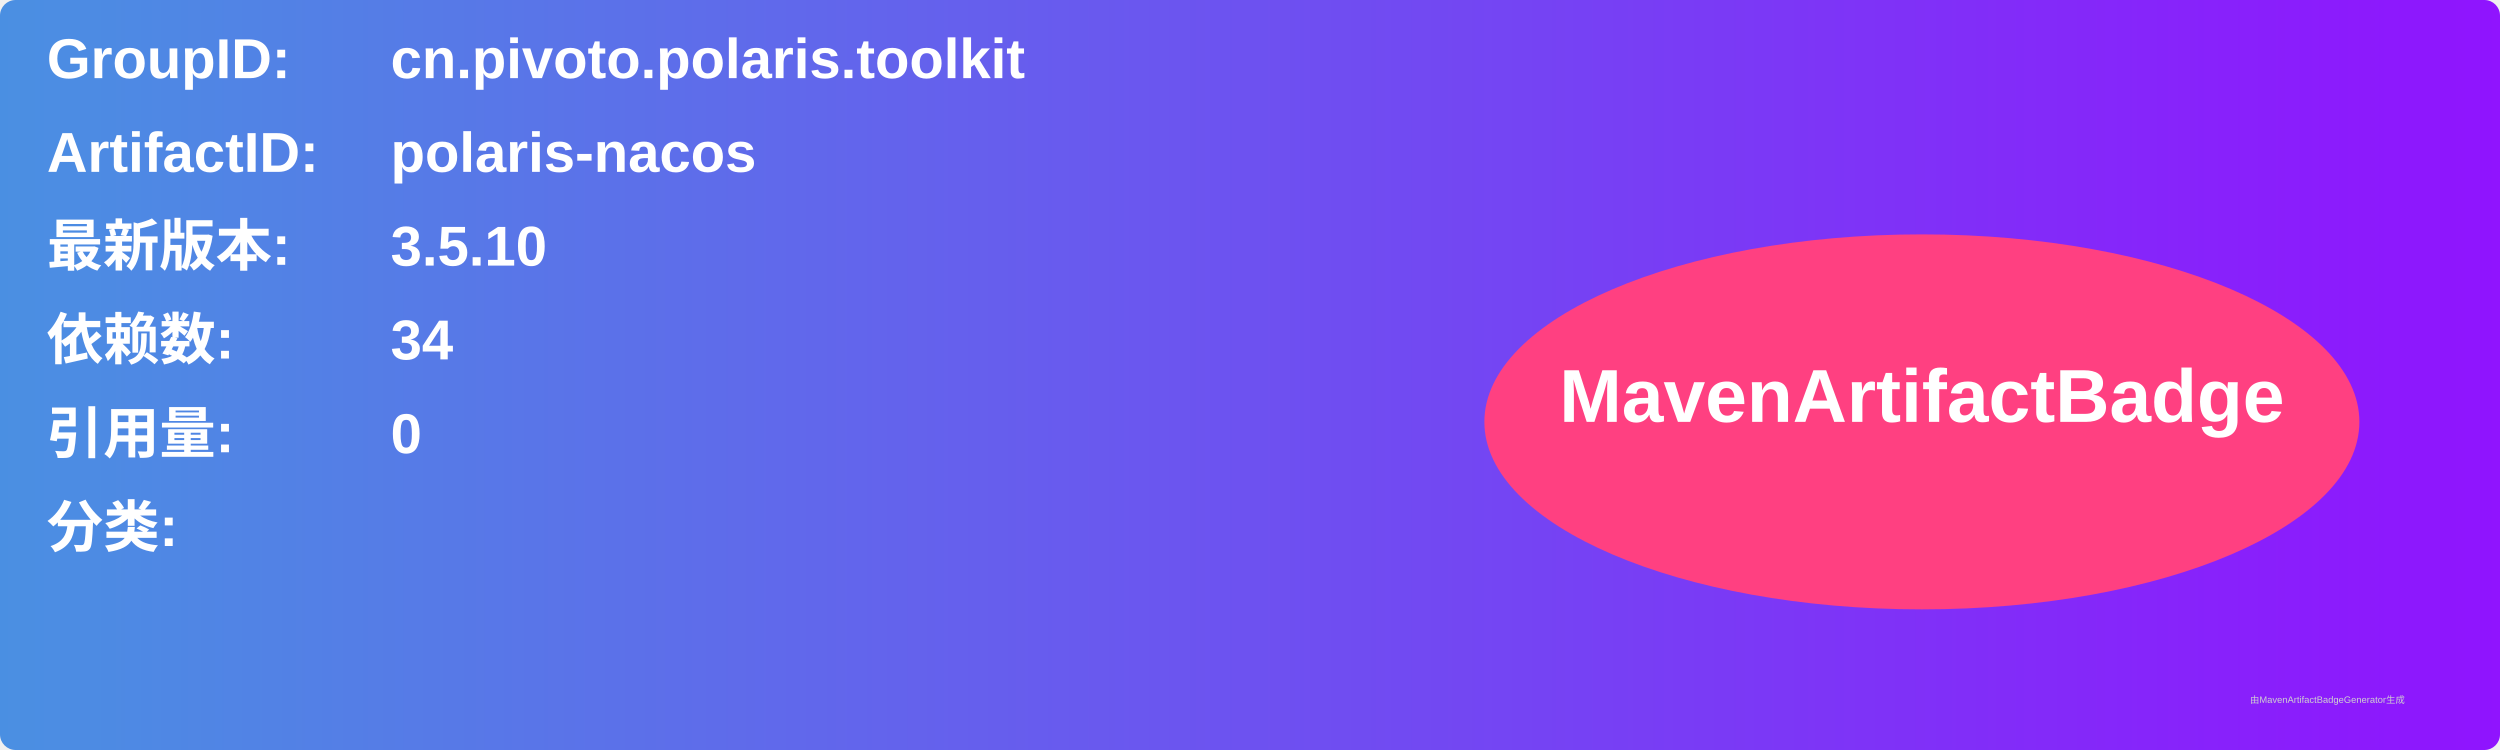
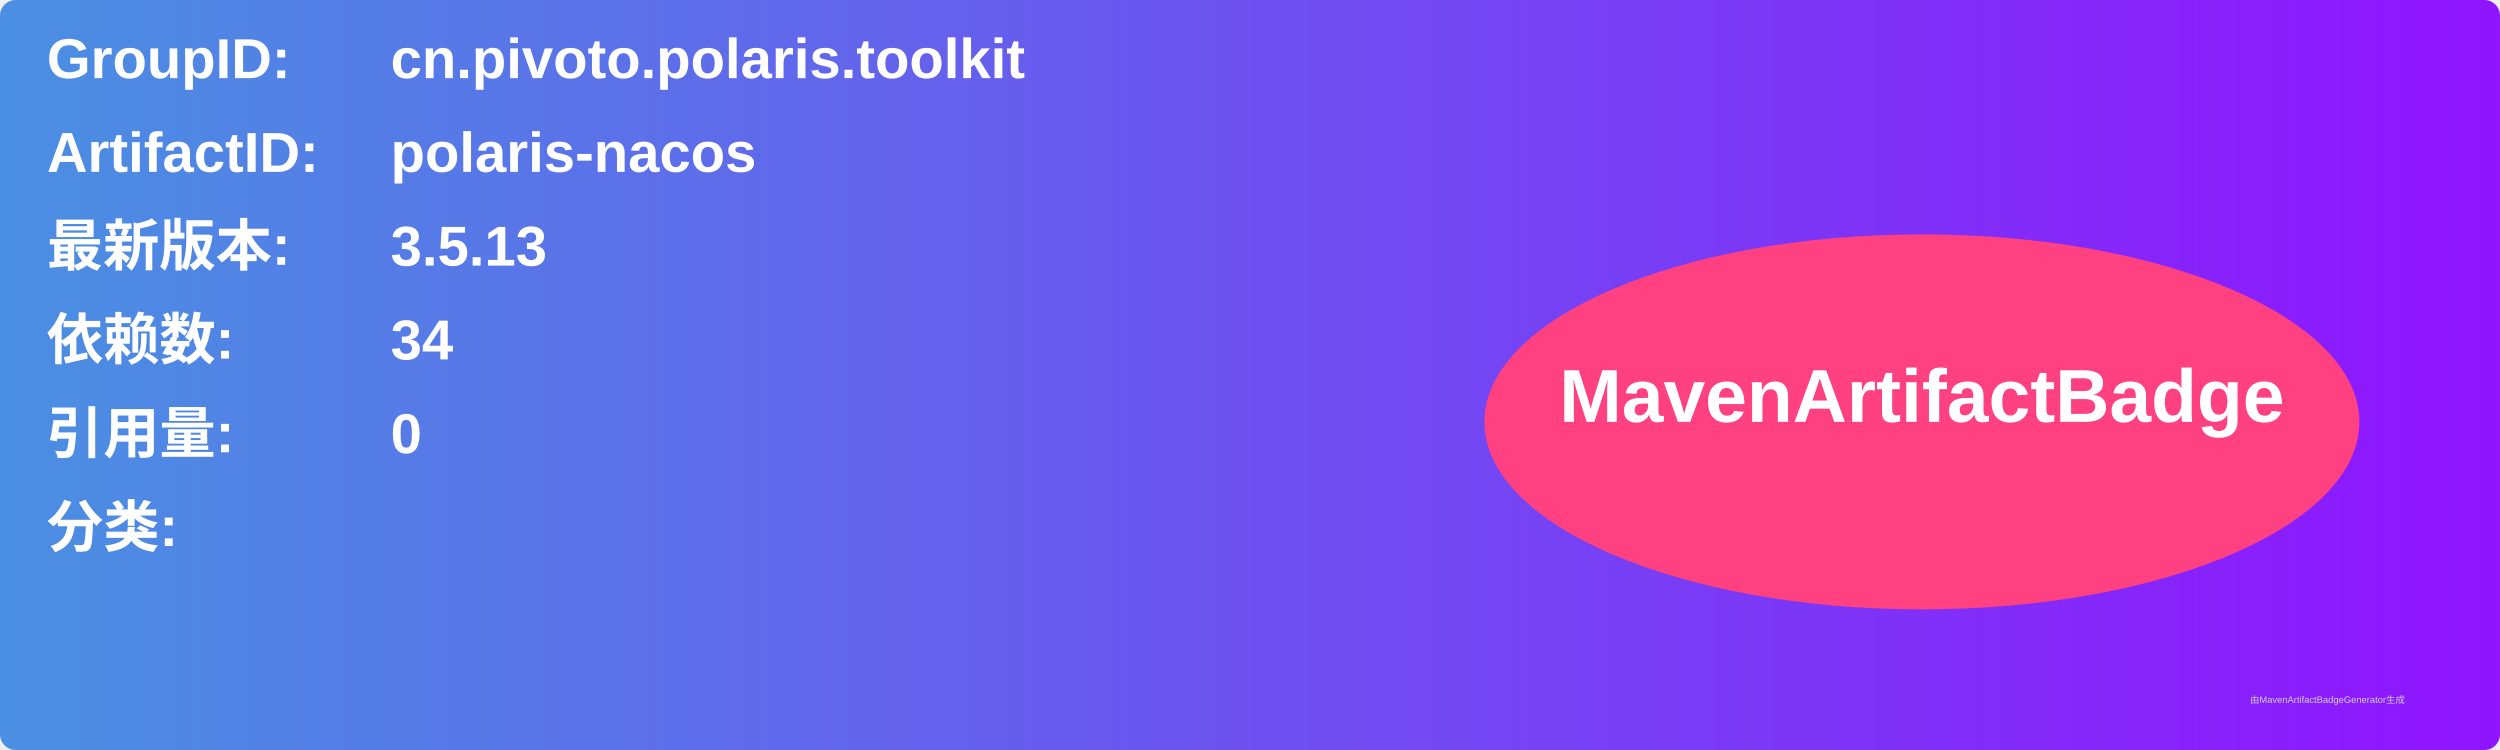
<svg xmlns="http://www.w3.org/2000/svg" width="800" height="240" viewBox="0 0 800 240">
  <linearGradient id="grad" x1="0%" y1="0%" x2="100%" y2="0%">
    <stop offset="0%" stop-color="#4a90e2" />
    <stop offset="100%" stop-color="#9013fe" />
  </linearGradient>
  <rect width="100%" height="100%" rx="5" ry="5" fill="url(#grad)" />
  <g transform="translate(15, 15)">
    <text x="0" y="10" font-family="Arial" font-size="18" fill="white" font-weight="bold" width="260">GroupID:</text>
    <text x="110" y="10" font-family="Arial" font-size="18" fill="white" font-weight="bold" width="460">cn.pivoto.polaris.toolkit</text>
    <text x="0" y="40" font-family="Arial" font-size="18" fill="white" font-weight="bold" width="260">ArtifactID:</text>
    <text x="110" y="40" font-family="Arial" font-size="18" fill="white" font-weight="bold" width="460">polaris-nacos</text>
    <text x="0" y="70" font-family="Arial" font-size="18" fill="white" font-weight="bold">最新版本:</text>
    <text x="110" y="70" font-family="Arial" font-size="18" fill="white" font-weight="bold">
-       <tspan font-weight="bold">3.5.10</tspan>
+       <tspan font-weight="bold">3.5.13</tspan>
    </text>
    <text x="0" y="100" font-family="Arial" font-size="18" fill="white" font-weight="bold">依赖数: </text>
    <text x="110" y="100" font-family="Arial" font-size="18" fill="white">
      <tspan font-weight="bold">34</tspan>
    </text>
    <text x="0" y="130" font-family="Arial" font-size="18" fill="white" font-weight="bold">引用量: </text>
    <text x="110" y="130" font-family="Arial" font-size="18" fill="white">
      <tspan font-weight="bold">0</tspan>
    </text>
    <text x="0" y="160" font-family="Arial" font-size="18" fill="white" font-weight="bold">分类:</text>
    <text x="10" y="190" font-family="Arial" font-size="10" fill="white">
      <tspan font-weight="bold" />
    </text>
    <ellipse cx="600" cy="120" rx="140" ry="60" fill="#ff4081" />
    <text x="600" y="120" text-anchor="middle" font-family="Arial" font-size="24" fill="white" font-weight="bold">MavenArtifactBadge</text>
  </g>
  <text x="720" y="225" font-family="Arial" font-size="3" fill="#d0d0d0">由MavenArtifactBadgeGenerator生成</text>
</svg>
